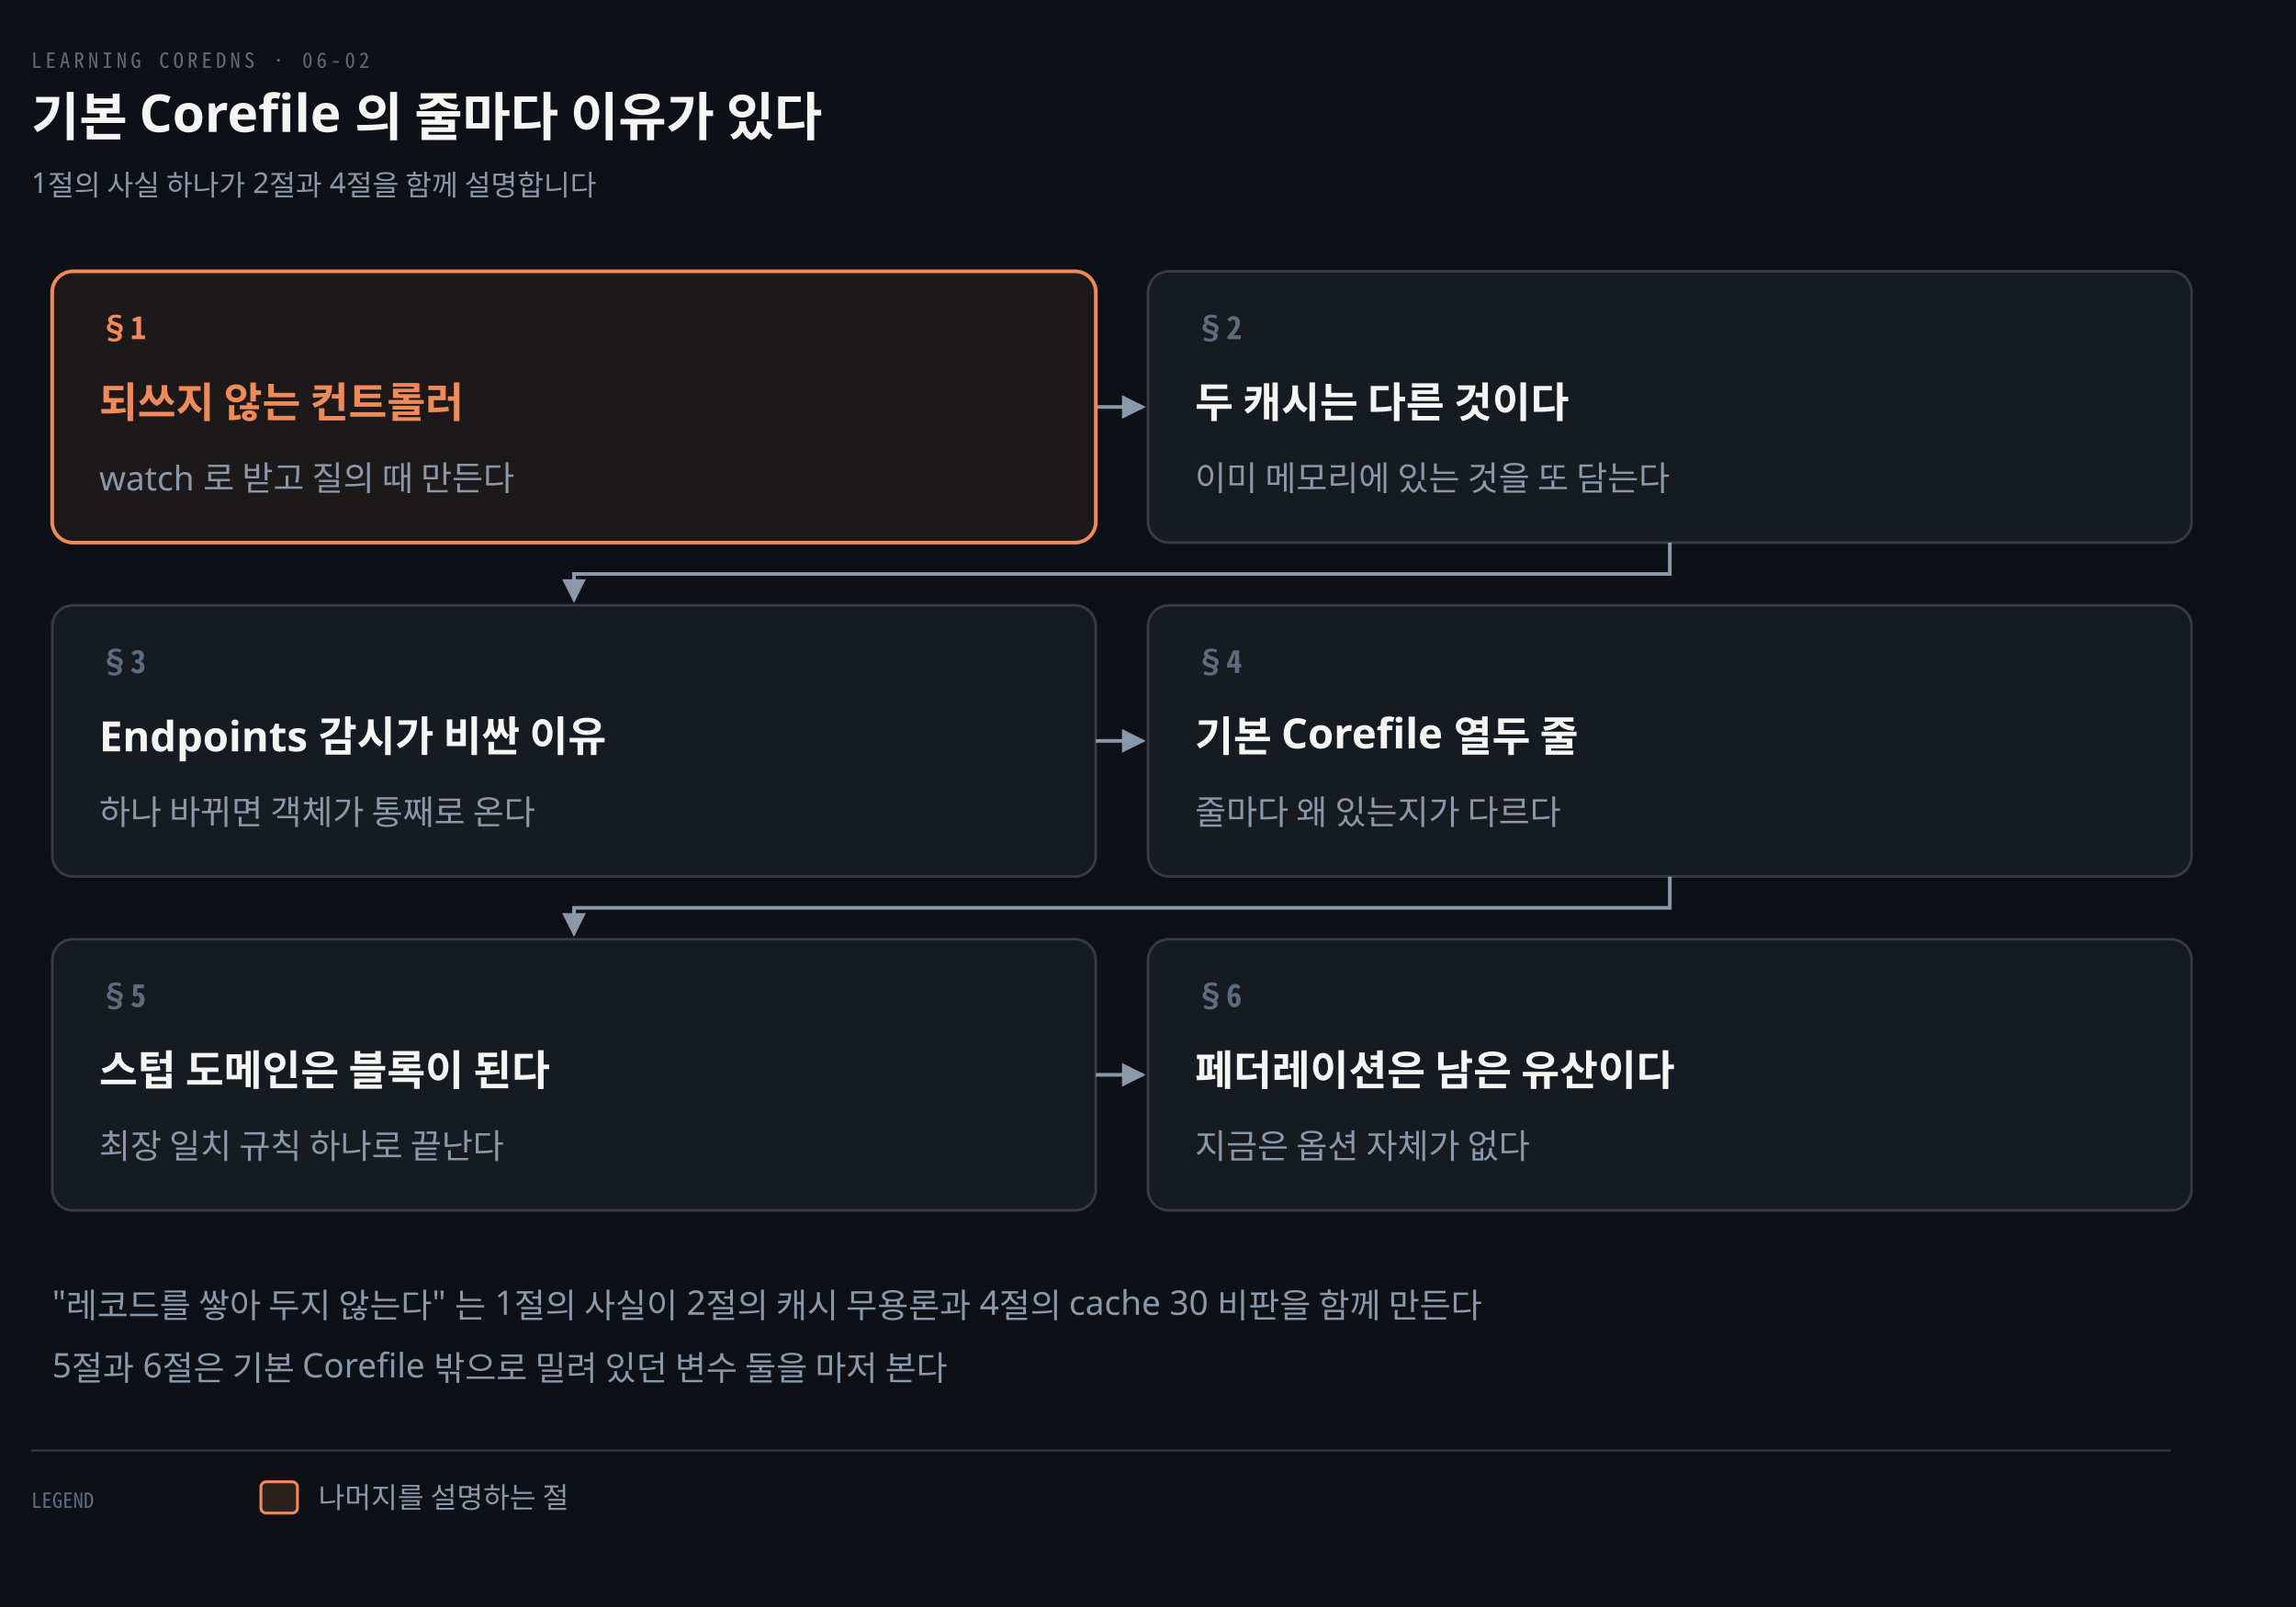
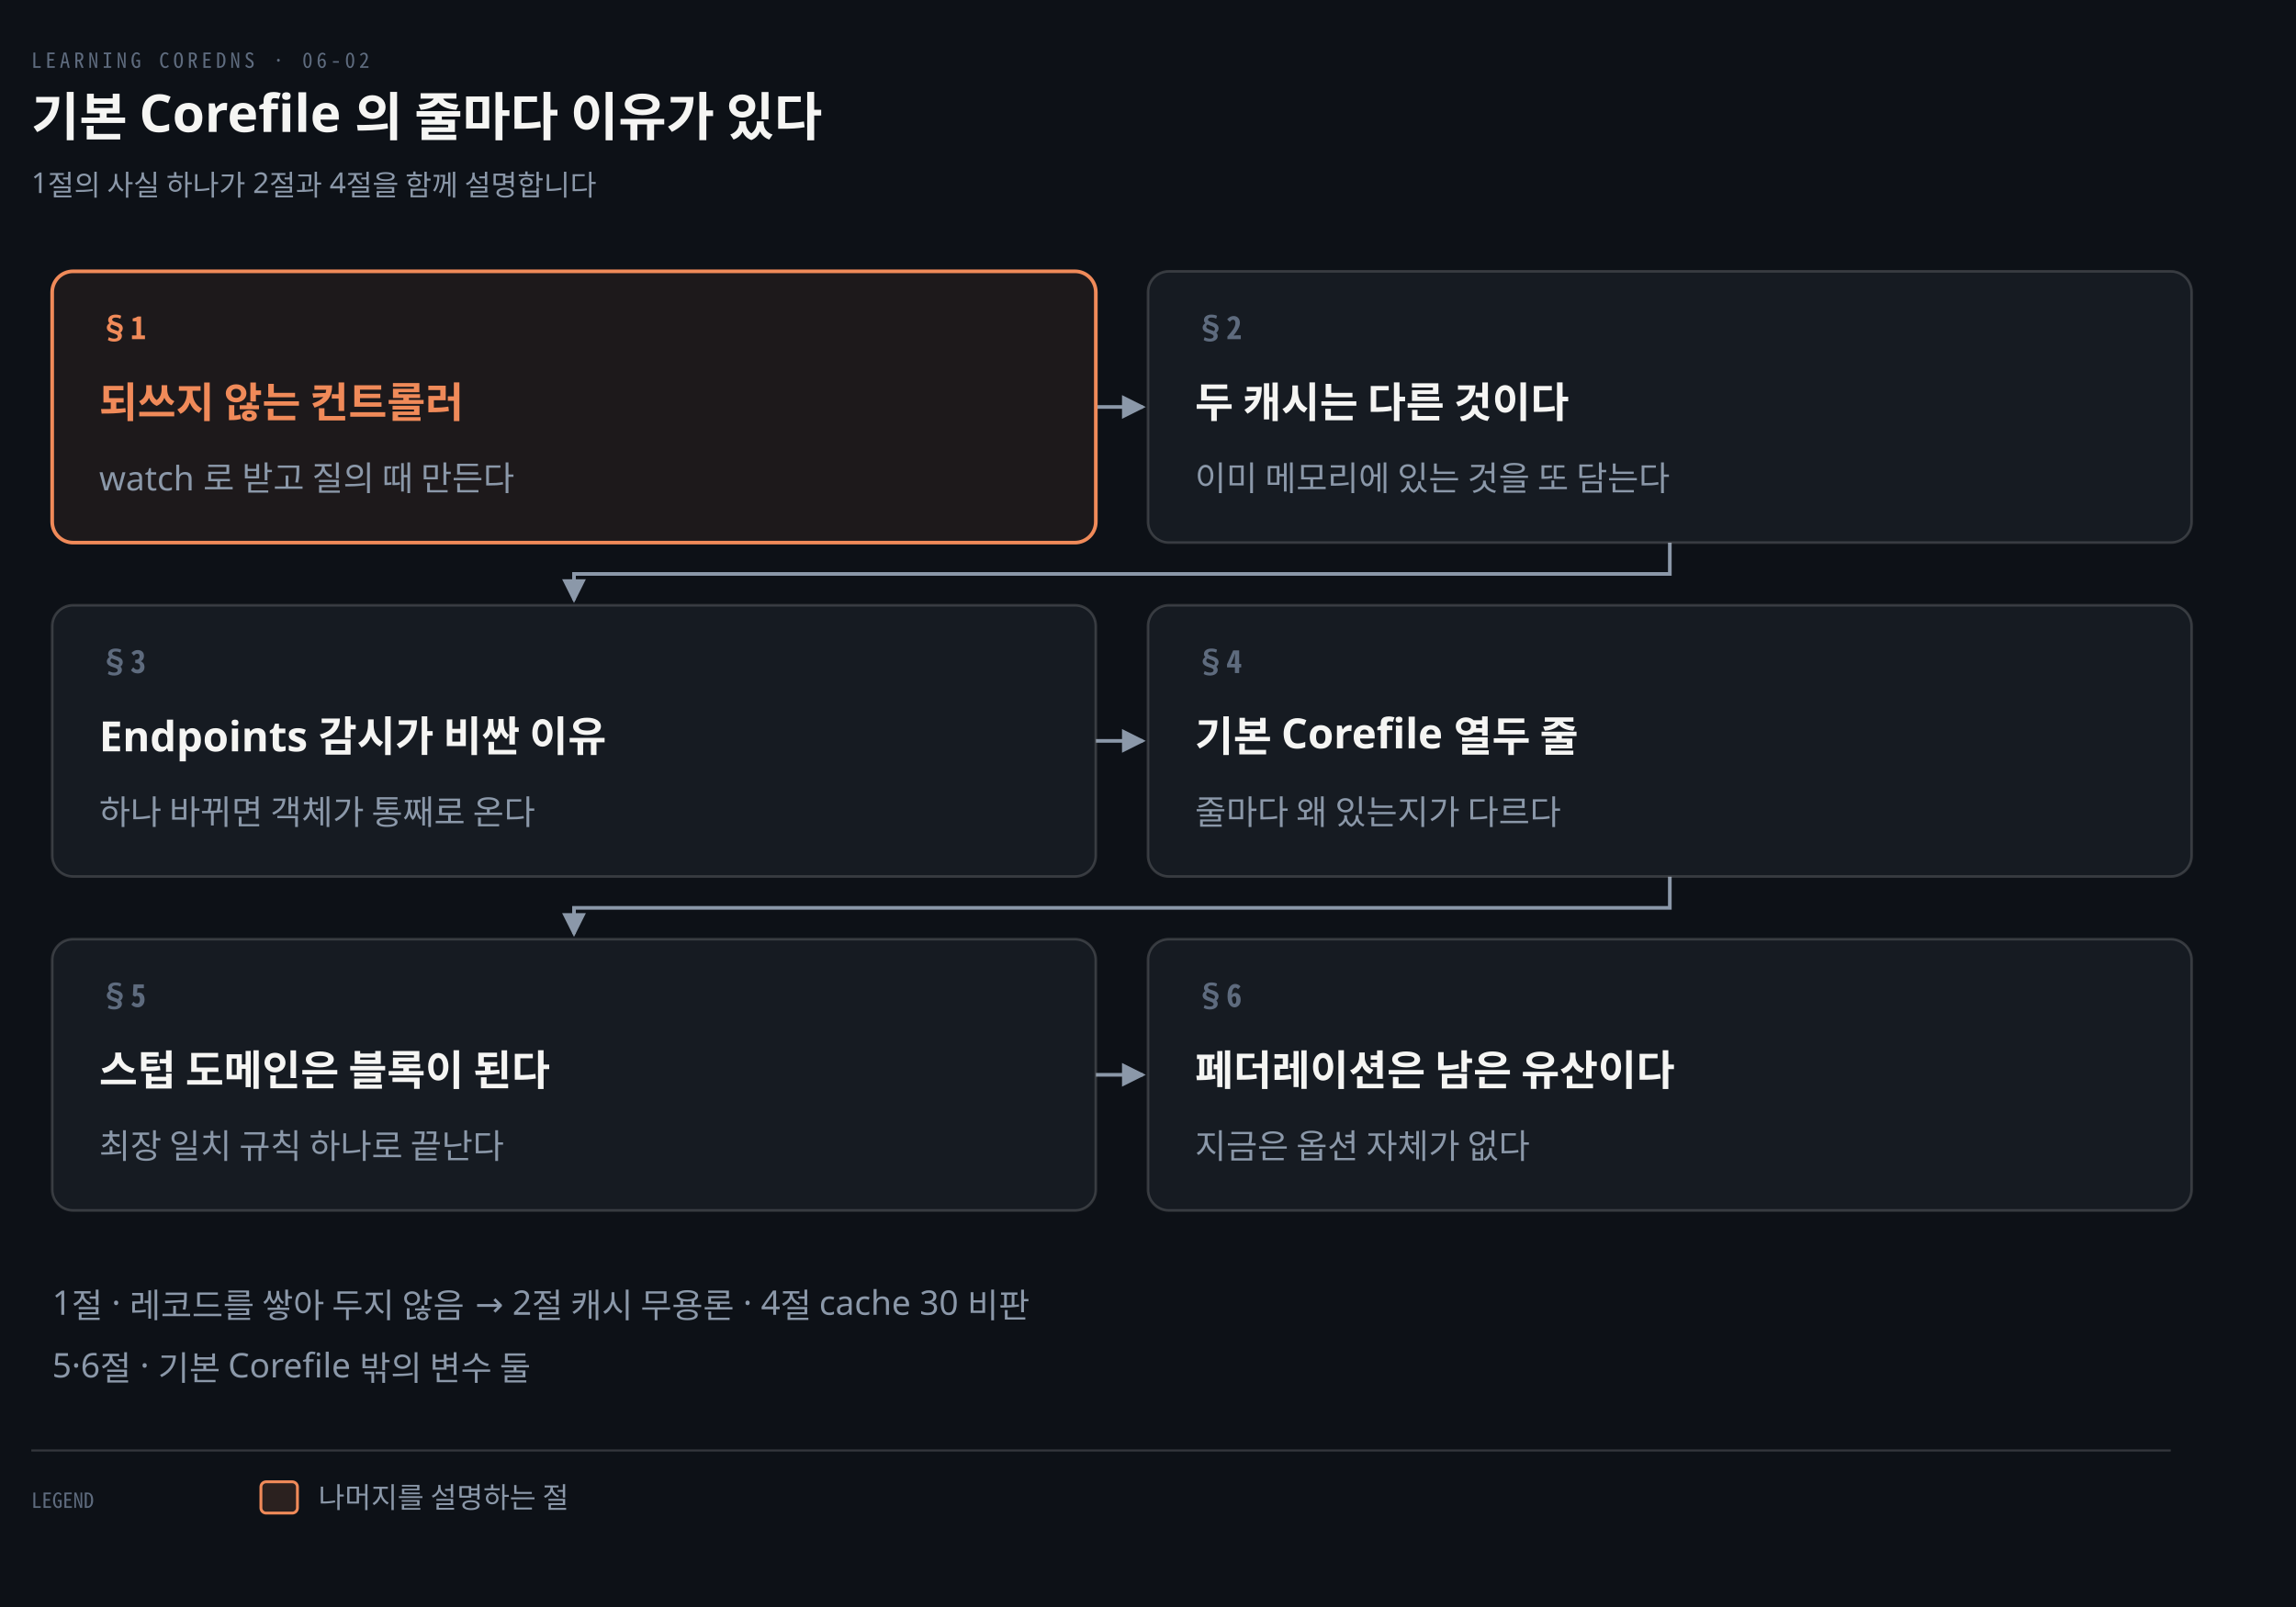
<svg xmlns="http://www.w3.org/2000/svg" viewBox="0 0 880 616" width="100%" role="img" aria-labelledby="dt dd">
  <defs>
    <marker id="ar" viewBox="0 0 8 8" refX="7" refY="4" markerWidth="6.5" markerHeight="6.5" orient="auto">
      <path d="M0 0 L8 4 L0 8 z" fill="#8B98A9" />
    </marker>
    <marker id="ok" viewBox="0 0 8 8" refX="7" refY="4" markerWidth="6.5" markerHeight="6.5" orient="auto">
      <path d="M0 0 L8 4 L0 8 z" fill="#3FB98C" />
    </marker>
    <marker id="warn" viewBox="0 0 8 8" refX="7" refY="4" markerWidth="6.5" markerHeight="6.5" orient="auto">
      <path d="M0 0 L8 4 L0 8 z" fill="#E3B341" />
    </marker>
    <marker id="bad" viewBox="0 0 8 8" refX="7" refY="4" markerWidth="6.5" markerHeight="6.5" orient="auto">
      <path d="M0 0 L8 4 L0 8 z" fill="#F0616D" />
    </marker>
    <marker id="info" viewBox="0 0 8 8" refX="7" refY="4" markerWidth="6.5" markerHeight="6.5" orient="auto">
      <path d="M0 0 L8 4 L0 8 z" fill="#6A95D8" />
    </marker>
    <marker id="acc" viewBox="0 0 8 8" refX="7" refY="4" markerWidth="6.5" markerHeight="6.5" orient="auto">
      <path d="M0 0 L8 4 L0 8 z" fill="#F08A59" />
    </marker>
    <marker id="soft" viewBox="0 0 8 8" refX="7" refY="4" markerWidth="6.5" markerHeight="6.5" orient="auto">
      <path d="M0 0 L8 4 L0 8 z" fill="#5E6B7E" />
    </marker>
  </defs>
  <rect width="880" height="616" fill="#0D1117" />
  <text x="12" y="26" font-family="'Geist Mono','Noto Sans Mono CJK KR',monospace" font-size="8" letter-spacing="0.18em" fill="#5E6B7E">LEARNING COREDNS · 06-02</text>
  <text x="12" y="52" font-family="'Geist','Apple SD Gothic Neo','Noto Sans KR','Malgun Gothic',sans-serif" font-size="20" font-weight="600" fill="#F5F5F3">기본 Corefile 의 줄마다 이유가 있다</text>
  <text x="12" y="74" font-family="'Geist','Apple SD Gothic Neo','Noto Sans KR','Malgun Gothic',sans-serif" font-size="11" fill="#8B98A9">1절의 사실 하나가 2절과 4절을 함께 설명합니다</text>
  <path d="M 420 156.0 L 438 156.0" fill="none" stroke="#8B98A9" stroke-width="1.4" marker-end="url(#ar)" />
  <path d="M 640.0 208 L 640.0 220 L 220.0 220 L 220.0 230" fill="none" stroke="#8B98A9" stroke-width="1.4" marker-end="url(#ar)" />
  <path d="M 420 284.0 L 438 284.0" fill="none" stroke="#8B98A9" stroke-width="1.4" marker-end="url(#ar)" />
  <path d="M 640.0 336 L 640.0 348 L 220.0 348 L 220.0 358" fill="none" stroke="#8B98A9" stroke-width="1.4" marker-end="url(#ar)" />
  <path d="M 420 412.0 L 438 412.0" fill="none" stroke="#8B98A9" stroke-width="1.4" marker-end="url(#ar)" />
  <rect x="20" y="104" width="400" height="104" rx="8" fill="#F08A5912" stroke="#F08A59" stroke-width="1.4" />
  <text x="38" y="130" text-anchor="start" font-family="'Geist Mono','Noto Sans Mono CJK KR',monospace" font-size="12" font-weight="600" fill="#F08A59">§1</text>
  <text x="38" y="160" text-anchor="start" font-family="'Geist','Apple SD Gothic Neo','Noto Sans KR','Malgun Gothic',sans-serif" font-size="16" font-weight="600" fill="#F08A59">되쓰지 않는 컨트롤러</text>
  <text x="38" y="188" text-anchor="start" font-family="'Geist','Apple SD Gothic Neo','Noto Sans KR','Malgun Gothic',sans-serif" font-size="13" font-weight="400" fill="#8B98A9">watch 로 받고 질의 때 만든다</text>
  <rect x="440" y="104" width="400" height="104" rx="8" fill="#161B22" stroke="rgba(191,192,192,0.22)" stroke-width="1.0" />
  <text x="458" y="130" text-anchor="start" font-family="'Geist Mono','Noto Sans Mono CJK KR',monospace" font-size="12" font-weight="600" fill="#5E6B7E">§2</text>
  <text x="458" y="160" text-anchor="start" font-family="'Geist','Apple SD Gothic Neo','Noto Sans KR','Malgun Gothic',sans-serif" font-size="16" font-weight="600" fill="#F5F5F3">두 캐시는 다른 것이다</text>
  <text x="458" y="188" text-anchor="start" font-family="'Geist','Apple SD Gothic Neo','Noto Sans KR','Malgun Gothic',sans-serif" font-size="13" font-weight="400" fill="#8B98A9">이미 메모리에 있는 것을 또 담는다</text>
  <rect x="20" y="232" width="400" height="104" rx="8" fill="#161B22" stroke="rgba(191,192,192,0.22)" stroke-width="1.0" />
  <text x="38" y="258" text-anchor="start" font-family="'Geist Mono','Noto Sans Mono CJK KR',monospace" font-size="12" font-weight="600" fill="#5E6B7E">§3</text>
  <text x="38" y="288" text-anchor="start" font-family="'Geist','Apple SD Gothic Neo','Noto Sans KR','Malgun Gothic',sans-serif" font-size="16" font-weight="600" fill="#F5F5F3">Endpoints 감시가 비싼 이유</text>
  <text x="38" y="316" text-anchor="start" font-family="'Geist','Apple SD Gothic Neo','Noto Sans KR','Malgun Gothic',sans-serif" font-size="13" font-weight="400" fill="#8B98A9">하나 바뀌면 객체가 통째로 온다</text>
  <rect x="440" y="232" width="400" height="104" rx="8" fill="#161B22" stroke="rgba(191,192,192,0.22)" stroke-width="1.0" />
  <text x="458" y="258" text-anchor="start" font-family="'Geist Mono','Noto Sans Mono CJK KR',monospace" font-size="12" font-weight="600" fill="#5E6B7E">§4</text>
  <text x="458" y="288" text-anchor="start" font-family="'Geist','Apple SD Gothic Neo','Noto Sans KR','Malgun Gothic',sans-serif" font-size="16" font-weight="600" fill="#F5F5F3">기본 Corefile 열두 줄</text>
  <text x="458" y="316" text-anchor="start" font-family="'Geist','Apple SD Gothic Neo','Noto Sans KR','Malgun Gothic',sans-serif" font-size="13" font-weight="400" fill="#8B98A9">줄마다 왜 있는지가 다르다</text>
  <rect x="20" y="360" width="400" height="104" rx="8" fill="#161B22" stroke="rgba(191,192,192,0.22)" stroke-width="1.0" />
  <text x="38" y="386" text-anchor="start" font-family="'Geist Mono','Noto Sans Mono CJK KR',monospace" font-size="12" font-weight="600" fill="#5E6B7E">§5</text>
  <text x="38" y="416" text-anchor="start" font-family="'Geist','Apple SD Gothic Neo','Noto Sans KR','Malgun Gothic',sans-serif" font-size="16" font-weight="600" fill="#F5F5F3">스텁 도메인은 블록이 된다</text>
  <text x="38" y="444" text-anchor="start" font-family="'Geist','Apple SD Gothic Neo','Noto Sans KR','Malgun Gothic',sans-serif" font-size="13" font-weight="400" fill="#8B98A9">최장 일치 규칙 하나로 끝난다</text>
  <rect x="440" y="360" width="400" height="104" rx="8" fill="#161B22" stroke="rgba(191,192,192,0.22)" stroke-width="1.0" />
  <text x="458" y="386" text-anchor="start" font-family="'Geist Mono','Noto Sans Mono CJK KR',monospace" font-size="12" font-weight="600" fill="#5E6B7E">§6</text>
  <text x="458" y="416" text-anchor="start" font-family="'Geist','Apple SD Gothic Neo','Noto Sans KR','Malgun Gothic',sans-serif" font-size="16" font-weight="600" fill="#F5F5F3">페더레이션은 남은 유산이다</text>
  <text x="458" y="444" text-anchor="start" font-family="'Geist','Apple SD Gothic Neo','Noto Sans KR','Malgun Gothic',sans-serif" font-size="13" font-weight="400" fill="#8B98A9">지금은 옵션 자체가 없다</text>
-   <text x="20" y="504" text-anchor="start" font-family="'Geist','Apple SD Gothic Neo','Noto Sans KR','Malgun Gothic',sans-serif" font-size="13" font-weight="400" fill="#8B98A9">"레코드를 쌓아 두지 않는다" 는 1절의 사실이 2절의 캐시 무용론과 4절의 cache 30 비판을 함께 만든다</text>
-   <text x="20" y="528" text-anchor="start" font-family="'Geist','Apple SD Gothic Neo','Noto Sans KR','Malgun Gothic',sans-serif" font-size="13" font-weight="400" fill="#8B98A9">5절과 6절은 기본 Corefile 밖으로 밀려 있던 변수 둘을 마저 본다</text>
+   <text x="20" y="504" text-anchor="start" font-family="'Geist','Apple SD Gothic Neo','Noto Sans KR','Malgun Gothic',sans-serif" font-size="13" font-weight="400" fill="#8B98A9">1절 · 레코드를 쌓아 두지 않음 → 2절 캐시 무용론 · 4절 cache 30 비판</text>
+   <text x="20" y="528" text-anchor="start" font-family="'Geist','Apple SD Gothic Neo','Noto Sans KR','Malgun Gothic',sans-serif" font-size="13" font-weight="400" fill="#8B98A9">5·6절 · 기본 Corefile 밖의 변수 둘</text>
  <line x1="12" y1="556" x2="832" y2="556" stroke="rgba(191,192,192,0.22)" stroke-width="0.8" />
  <text x="12" y="578" text-anchor="start" font-family="'Geist Mono','Noto Sans Mono CJK KR',monospace" font-size="8" font-weight="400" fill="#5E6B7E">LEGEND</text>
  <rect x="100" y="568" width="14" height="12" rx="2" fill="#F08A5922" stroke="#F08A59" stroke-width="1.1" />
  <text x="122" y="578" text-anchor="start" font-family="'Geist','Apple SD Gothic Neo','Noto Sans KR','Malgun Gothic',sans-serif" font-size="11" font-weight="400" fill="#8B98A9">나머지를 설명하는 절</text>
</svg>
